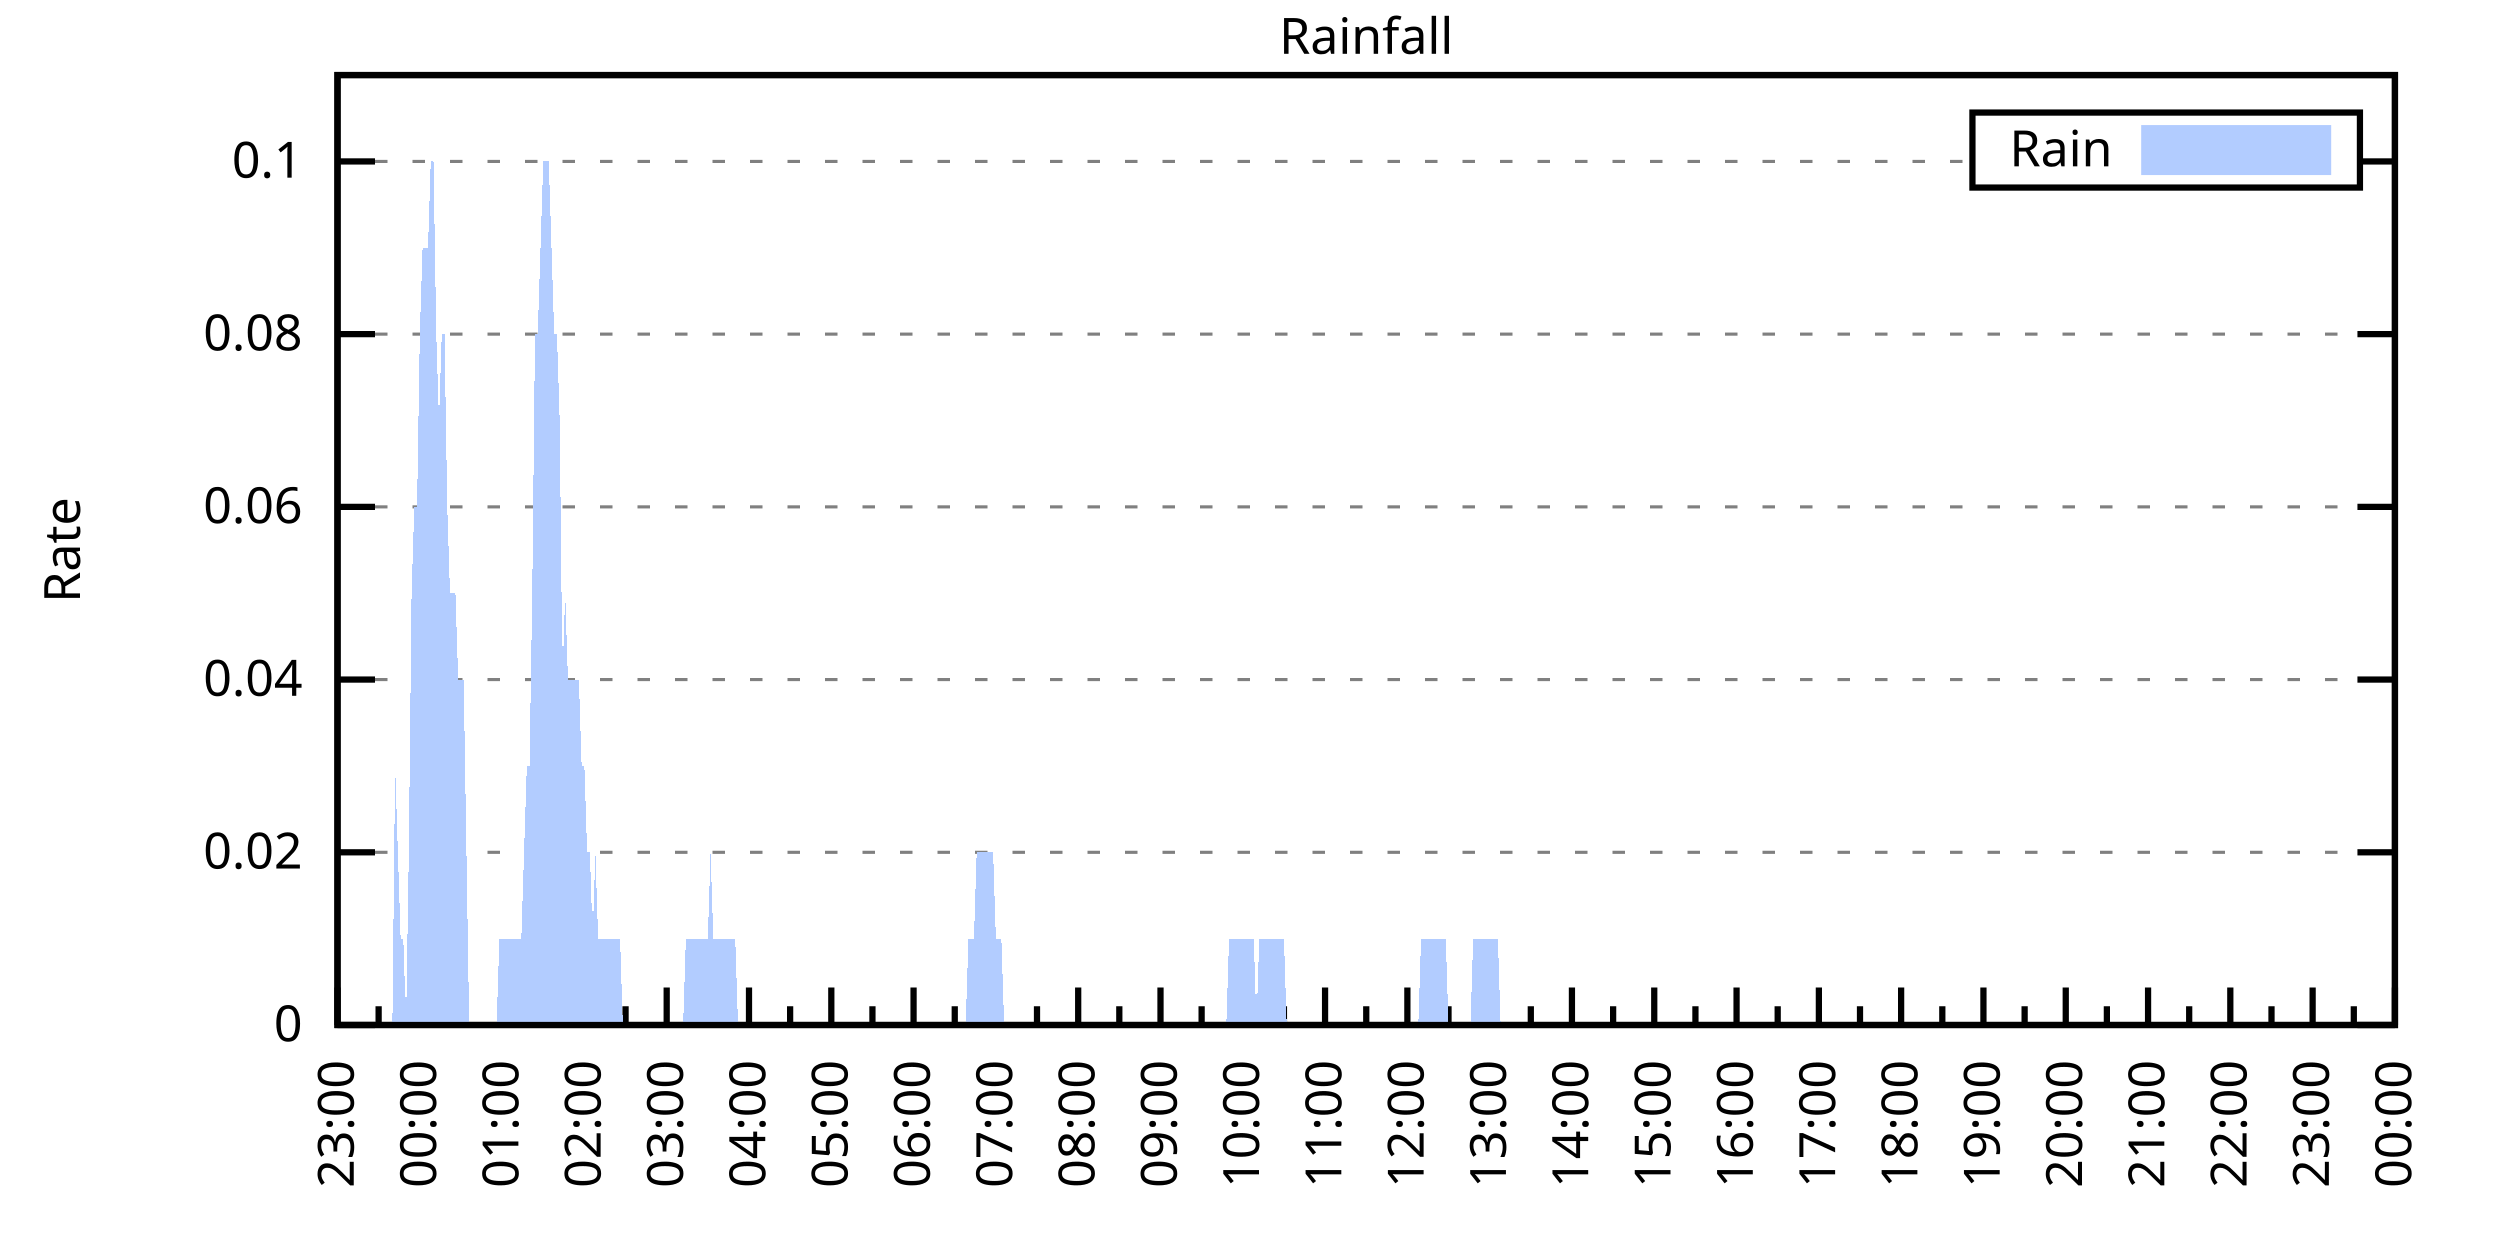
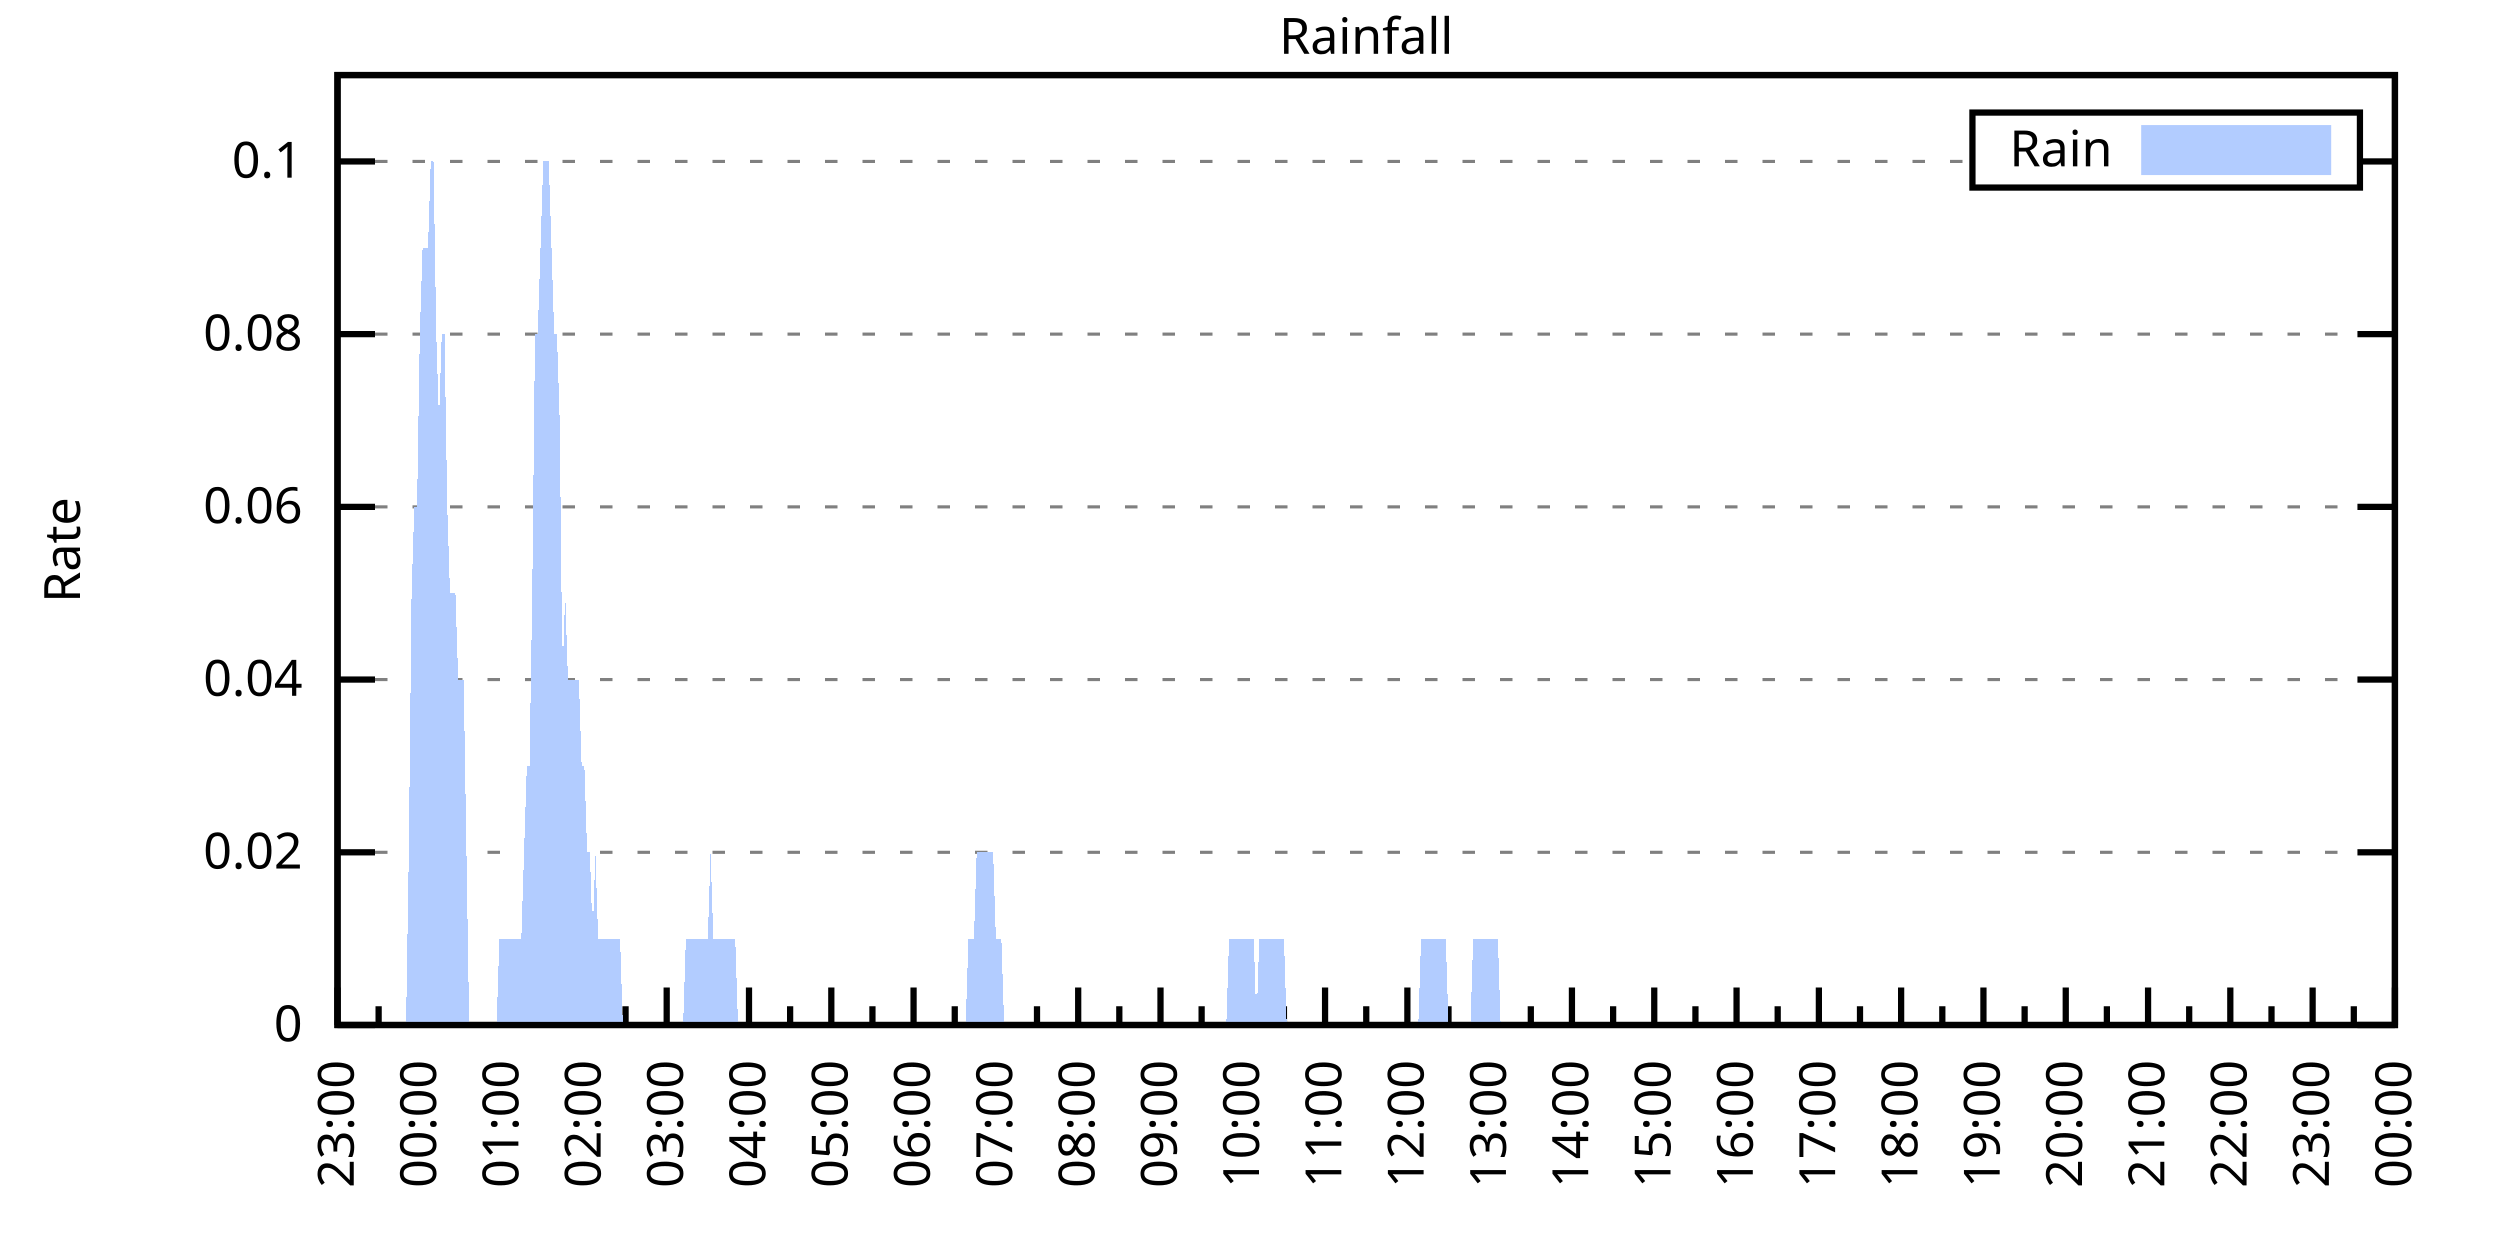
<svg xmlns="http://www.w3.org/2000/svg" xmlns:xlink="http://www.w3.org/1999/xlink" width="400" height="200" viewBox="0 0 400 200">
  <g id="gnuplot_canvas">
    <rect x="0" y="0" width="400" height="200" fill="none" />
    <defs>
      <circle id="gpDot" r="0.5" stroke-width="0.5" stroke="currentColor" />
      <path id="gpPt0" stroke-width="0.333" stroke="currentColor" d="M-1,0 h2 M0,-1 v2" />
      <path id="gpPt1" stroke-width="0.333" stroke="currentColor" d="M-1,-1 L1,1 M1,-1 L-1,1" />
      <path id="gpPt2" stroke-width="0.333" stroke="currentColor" d="M-1,0 L1,0 M0,-1 L0,1 M-1,-1 L1,1 M-1,1 L1,-1" />
      <rect id="gpPt3" stroke-width="0.333" stroke="currentColor" x="-1" y="-1" width="2" height="2" />
      <rect id="gpPt4" stroke-width="0.333" stroke="currentColor" fill="currentColor" x="-1" y="-1" width="2" height="2" />
      <circle id="gpPt5" stroke-width="0.333" stroke="currentColor" cx="0" cy="0" r="1" />
      <use xlink:href="#gpPt5" id="gpPt6" fill="currentColor" stroke="none" />
      <path id="gpPt7" stroke-width="0.333" stroke="currentColor" d="M0,-1.33 L-1.33,0.67 L1.33,0.67 z" />
      <use xlink:href="#gpPt7" id="gpPt8" fill="currentColor" stroke="none" />
      <use xlink:href="#gpPt7" id="gpPt9" stroke="currentColor" transform="rotate(180)" />
      <use xlink:href="#gpPt9" id="gpPt10" fill="currentColor" stroke="none" />
      <use xlink:href="#gpPt3" id="gpPt11" stroke="currentColor" transform="rotate(45)" />
      <use xlink:href="#gpPt11" id="gpPt12" fill="currentColor" stroke="none" />
      <path id="gpPt13" stroke-width="0.333" stroke="currentColor" d="M0,1.330 L1.265,0.411 L0.782,-1.067 L-0.782,-1.076 L-1.265,0.411 z" />
      <use xlink:href="#gpPt13" id="gpPt14" fill="currentColor" stroke="none" />
      <filter id="textbox" filterUnits="objectBoundingBox" x="0" y="0" height="1" width="1">
        <feFlood flood-color="white" flood-opacity="1" result="bgnd" />
        <feComposite in="SourceGraphic" in2="bgnd" operator="atop" />
      </filter>
      <filter id="greybox" filterUnits="objectBoundingBox" x="0" y="0" height="1" width="1">
        <feFlood flood-color="lightgrey" flood-opacity="1" result="grey" />
        <feComposite in="SourceGraphic" in2="grey" operator="atop" />
      </filter>
    </defs>
    <g fill="none" color="white" stroke="currentColor" stroke-width="1.00" stroke-linecap="butt" stroke-linejoin="miter">
</g>
    <g fill="none" color="black" stroke="currentColor" stroke-width="1.00" stroke-linecap="butt" stroke-linejoin="miter">
      <g stroke="none" shape-rendering="crispEdges">
        <polygon fill="rgb(255, 255, 255)" points="54.00,164.00 383.18,164.00 383.18,12.02 54.00,12.02 " />
      </g>
    </g>
    <g fill="none" color="black" stroke="currentColor" stroke-width="1.00" stroke-linecap="butt" stroke-linejoin="miter">
</g>
    <g fill="none" color="black" stroke="black" stroke-width="0.50" stroke-linecap="butt" stroke-linejoin="miter">
</g>
    <g fill="none" color="gray" stroke="currentColor" stroke-width="0.50" stroke-linecap="butt" stroke-linejoin="miter">
      <path stroke="gray" stroke-dasharray="2,4" class="gridline" d="M54.00,164.00 L383.19,164.00  " />
    </g>
    <g fill="none" color="gray" stroke="gray" stroke-width="1.00" stroke-linecap="butt" stroke-linejoin="miter">
</g>
    <g fill="none" color="black" stroke="currentColor" stroke-width="1.00" stroke-linecap="butt" stroke-linejoin="miter">
      <path stroke="black" d="M54.00,164.00 L60.00,164.00 M383.19,164.00 L377.19,164.00  " />
      <g transform="translate(48.40,166.60)" stroke="none" fill="black" font-family="Sans" font-size="8.00" text-anchor="end">
        <text>
          <tspan font-family="Sans"> 0</tspan>
        </text>
      </g>
    </g>
    <g fill="none" color="black" stroke="currentColor" stroke-width="1.00" stroke-linecap="butt" stroke-linejoin="miter">
</g>
    <g fill="none" color="black" stroke="black" stroke-width="0.50" stroke-linecap="butt" stroke-linejoin="miter">
</g>
    <g fill="none" color="gray" stroke="currentColor" stroke-width="0.50" stroke-linecap="butt" stroke-linejoin="miter">
      <path stroke="gray" stroke-dasharray="2,4" class="gridline" d="M54.00,136.37 L383.19,136.37  " />
    </g>
    <g fill="none" color="gray" stroke="gray" stroke-width="1.00" stroke-linecap="butt" stroke-linejoin="miter">
</g>
    <g fill="none" color="black" stroke="currentColor" stroke-width="1.00" stroke-linecap="butt" stroke-linejoin="miter">
      <path stroke="black" d="M54.00,136.37 L60.00,136.37 M383.19,136.37 L377.19,136.37  " />
      <g transform="translate(48.40,138.97)" stroke="none" fill="black" font-family="Sans" font-size="8.00" text-anchor="end">
        <text>
          <tspan font-family="Sans"> 0.02</tspan>
        </text>
      </g>
    </g>
    <g fill="none" color="black" stroke="currentColor" stroke-width="1.00" stroke-linecap="butt" stroke-linejoin="miter">
</g>
    <g fill="none" color="black" stroke="black" stroke-width="0.50" stroke-linecap="butt" stroke-linejoin="miter">
</g>
    <g fill="none" color="gray" stroke="currentColor" stroke-width="0.50" stroke-linecap="butt" stroke-linejoin="miter">
      <path stroke="gray" stroke-dasharray="2,4" class="gridline" d="M54.00,108.73 L383.19,108.73  " />
    </g>
    <g fill="none" color="gray" stroke="gray" stroke-width="1.00" stroke-linecap="butt" stroke-linejoin="miter">
</g>
    <g fill="none" color="black" stroke="currentColor" stroke-width="1.00" stroke-linecap="butt" stroke-linejoin="miter">
      <path stroke="black" d="M54.00,108.73 L60.00,108.73 M383.19,108.73 L377.19,108.73  " />
      <g transform="translate(48.40,111.33)" stroke="none" fill="black" font-family="Sans" font-size="8.00" text-anchor="end">
        <text>
          <tspan font-family="Sans"> 0.04</tspan>
        </text>
      </g>
    </g>
    <g fill="none" color="black" stroke="currentColor" stroke-width="1.00" stroke-linecap="butt" stroke-linejoin="miter">
</g>
    <g fill="none" color="black" stroke="black" stroke-width="0.50" stroke-linecap="butt" stroke-linejoin="miter">
</g>
    <g fill="none" color="gray" stroke="currentColor" stroke-width="0.50" stroke-linecap="butt" stroke-linejoin="miter">
      <path stroke="gray" stroke-dasharray="2,4" class="gridline" d="M54.00,81.10 L383.19,81.10  " />
    </g>
    <g fill="none" color="gray" stroke="gray" stroke-width="1.00" stroke-linecap="butt" stroke-linejoin="miter">
</g>
    <g fill="none" color="black" stroke="currentColor" stroke-width="1.00" stroke-linecap="butt" stroke-linejoin="miter">
      <path stroke="black" d="M54.00,81.10 L60.00,81.10 M383.19,81.10 L377.19,81.10  " />
      <g transform="translate(48.40,83.70)" stroke="none" fill="black" font-family="Sans" font-size="8.00" text-anchor="end">
        <text>
          <tspan font-family="Sans"> 0.06</tspan>
        </text>
      </g>
    </g>
    <g fill="none" color="black" stroke="currentColor" stroke-width="1.00" stroke-linecap="butt" stroke-linejoin="miter">
</g>
    <g fill="none" color="black" stroke="black" stroke-width="0.50" stroke-linecap="butt" stroke-linejoin="miter">
</g>
    <g fill="none" color="gray" stroke="currentColor" stroke-width="0.50" stroke-linecap="butt" stroke-linejoin="miter">
      <path stroke="gray" stroke-dasharray="2,4" class="gridline" d="M54.00,53.46 L383.19,53.46  " />
    </g>
    <g fill="none" color="gray" stroke="gray" stroke-width="1.00" stroke-linecap="butt" stroke-linejoin="miter">
</g>
    <g fill="none" color="black" stroke="currentColor" stroke-width="1.00" stroke-linecap="butt" stroke-linejoin="miter">
      <path stroke="black" d="M54.00,53.46 L60.00,53.46 M383.19,53.46 L377.19,53.46  " />
      <g transform="translate(48.40,56.06)" stroke="none" fill="black" font-family="Sans" font-size="8.00" text-anchor="end">
        <text>
          <tspan font-family="Sans"> 0.08</tspan>
        </text>
      </g>
    </g>
    <g fill="none" color="black" stroke="currentColor" stroke-width="1.00" stroke-linecap="butt" stroke-linejoin="miter">
</g>
    <g fill="none" color="black" stroke="black" stroke-width="0.50" stroke-linecap="butt" stroke-linejoin="miter">
</g>
    <g fill="none" color="gray" stroke="currentColor" stroke-width="0.50" stroke-linecap="butt" stroke-linejoin="miter">
      <path stroke="gray" stroke-dasharray="2,4" class="gridline" d="M54.00,25.83 L315.59,25.83 M377.59,25.83 L383.19,25.83  " />
    </g>
    <g fill="none" color="gray" stroke="gray" stroke-width="1.00" stroke-linecap="butt" stroke-linejoin="miter">
</g>
    <g fill="none" color="black" stroke="currentColor" stroke-width="1.00" stroke-linecap="butt" stroke-linejoin="miter">
      <path stroke="black" d="M54.00,25.83 L60.00,25.83 M383.19,25.83 L377.19,25.83  " />
      <g transform="translate(48.40,28.43)" stroke="none" fill="black" font-family="Sans" font-size="8.00" text-anchor="end">
        <text>
          <tspan font-family="Sans"> 0.1</tspan>
        </text>
      </g>
    </g>
    <g fill="none" color="black" stroke="currentColor" stroke-width="1.00" stroke-linecap="butt" stroke-linejoin="miter">
      <path stroke="black" d="M54.00,164.00 L54.00,158.00  " />
      <g transform="translate(56.60,169.60) rotate(270)" stroke="none" fill="black" font-family="Sans" font-size="8.00" text-anchor="end">
        <text>
          <tspan font-family="Sans">23:00</tspan>
        </text>
      </g>
    </g>
    <g fill="none" color="black" stroke="currentColor" stroke-width="1.00" stroke-linecap="butt" stroke-linejoin="miter">
      <path stroke="black" d="M60.58,164.00 L60.58,161.00 M67.17,164.00 L67.17,158.00  " />
      <g transform="translate(69.77,169.60) rotate(270)" stroke="none" fill="black" font-family="Sans" font-size="8.00" text-anchor="end">
        <text>
          <tspan font-family="Sans">00:00</tspan>
        </text>
      </g>
    </g>
    <g fill="none" color="black" stroke="currentColor" stroke-width="1.00" stroke-linecap="butt" stroke-linejoin="miter">
      <path stroke="black" d="M73.75,164.00 L73.75,161.00 M80.34,164.00 L80.34,158.00  " />
      <g transform="translate(82.94,169.60) rotate(270)" stroke="none" fill="black" font-family="Sans" font-size="8.00" text-anchor="end">
        <text>
          <tspan font-family="Sans">01:00</tspan>
        </text>
      </g>
    </g>
    <g fill="none" color="black" stroke="currentColor" stroke-width="1.00" stroke-linecap="butt" stroke-linejoin="miter">
      <path stroke="black" d="M86.92,164.00 L86.92,161.00 M93.50,164.00 L93.50,158.00  " />
      <g transform="translate(96.10,169.60) rotate(270)" stroke="none" fill="black" font-family="Sans" font-size="8.00" text-anchor="end">
        <text>
          <tspan font-family="Sans">02:00</tspan>
        </text>
      </g>
    </g>
    <g fill="none" color="black" stroke="currentColor" stroke-width="1.00" stroke-linecap="butt" stroke-linejoin="miter">
      <path stroke="black" d="M100.09,164.00 L100.09,161.00 M106.67,164.00 L106.67,158.00  " />
      <g transform="translate(109.27,169.60) rotate(270)" stroke="none" fill="black" font-family="Sans" font-size="8.00" text-anchor="end">
        <text>
          <tspan font-family="Sans">03:00</tspan>
        </text>
      </g>
    </g>
    <g fill="none" color="black" stroke="currentColor" stroke-width="1.00" stroke-linecap="butt" stroke-linejoin="miter">
      <path stroke="black" d="M113.25,164.00 L113.25,161.00 M119.84,164.00 L119.84,158.00  " />
      <g transform="translate(122.44,169.60) rotate(270)" stroke="none" fill="black" font-family="Sans" font-size="8.00" text-anchor="end">
        <text>
          <tspan font-family="Sans">04:00</tspan>
        </text>
      </g>
    </g>
    <g fill="none" color="black" stroke="currentColor" stroke-width="1.00" stroke-linecap="butt" stroke-linejoin="miter">
      <path stroke="black" d="M126.42,164.00 L126.42,161.00 M133.01,164.00 L133.01,158.00  " />
      <g transform="translate(135.61,169.60) rotate(270)" stroke="none" fill="black" font-family="Sans" font-size="8.00" text-anchor="end">
        <text>
          <tspan font-family="Sans">05:00</tspan>
        </text>
      </g>
    </g>
    <g fill="none" color="black" stroke="currentColor" stroke-width="1.00" stroke-linecap="butt" stroke-linejoin="miter">
      <path stroke="black" d="M139.59,164.00 L139.59,161.00 M146.17,164.00 L146.17,158.00  " />
      <g transform="translate(148.77,169.60) rotate(270)" stroke="none" fill="black" font-family="Sans" font-size="8.00" text-anchor="end">
        <text>
          <tspan font-family="Sans">06:00</tspan>
        </text>
      </g>
    </g>
    <g fill="none" color="black" stroke="currentColor" stroke-width="1.00" stroke-linecap="butt" stroke-linejoin="miter">
      <path stroke="black" d="M152.76,164.00 L152.76,161.00 M159.34,164.00 L159.34,158.00  " />
      <g transform="translate(161.94,169.60) rotate(270)" stroke="none" fill="black" font-family="Sans" font-size="8.00" text-anchor="end">
        <text>
          <tspan font-family="Sans">07:00</tspan>
        </text>
      </g>
    </g>
    <g fill="none" color="black" stroke="currentColor" stroke-width="1.00" stroke-linecap="butt" stroke-linejoin="miter">
      <path stroke="black" d="M165.92,164.00 L165.92,161.00 M172.51,164.00 L172.51,158.00  " />
      <g transform="translate(175.11,169.60) rotate(270)" stroke="none" fill="black" font-family="Sans" font-size="8.00" text-anchor="end">
        <text>
          <tspan font-family="Sans">08:00</tspan>
        </text>
      </g>
    </g>
    <g fill="none" color="black" stroke="currentColor" stroke-width="1.00" stroke-linecap="butt" stroke-linejoin="miter">
      <path stroke="black" d="M179.09,164.00 L179.09,161.00 M185.68,164.00 L185.68,158.00  " />
      <g transform="translate(188.28,169.60) rotate(270)" stroke="none" fill="black" font-family="Sans" font-size="8.00" text-anchor="end">
        <text>
          <tspan font-family="Sans">09:00</tspan>
        </text>
      </g>
    </g>
    <g fill="none" color="black" stroke="currentColor" stroke-width="1.00" stroke-linecap="butt" stroke-linejoin="miter">
      <path stroke="black" d="M192.26,164.00 L192.26,161.00 M198.84,164.00 L198.84,158.00  " />
      <g transform="translate(201.44,169.60) rotate(270)" stroke="none" fill="black" font-family="Sans" font-size="8.00" text-anchor="end">
        <text>
          <tspan font-family="Sans">10:00</tspan>
        </text>
      </g>
    </g>
    <g fill="none" color="black" stroke="currentColor" stroke-width="1.00" stroke-linecap="butt" stroke-linejoin="miter">
      <path stroke="black" d="M205.43,164.00 L205.43,161.00 M212.01,164.00 L212.01,158.00  " />
      <g transform="translate(214.61,169.60) rotate(270)" stroke="none" fill="black" font-family="Sans" font-size="8.00" text-anchor="end">
        <text>
          <tspan font-family="Sans">11:00</tspan>
        </text>
      </g>
    </g>
    <g fill="none" color="black" stroke="currentColor" stroke-width="1.00" stroke-linecap="butt" stroke-linejoin="miter">
      <path stroke="black" d="M218.60,164.00 L218.60,161.00 M225.18,164.00 L225.18,158.00  " />
      <g transform="translate(227.78,169.60) rotate(270)" stroke="none" fill="black" font-family="Sans" font-size="8.00" text-anchor="end">
        <text>
          <tspan font-family="Sans">12:00</tspan>
        </text>
      </g>
    </g>
    <g fill="none" color="black" stroke="currentColor" stroke-width="1.00" stroke-linecap="butt" stroke-linejoin="miter">
      <path stroke="black" d="M231.76,164.00 L231.76,161.00 M238.35,164.00 L238.35,158.00  " />
      <g transform="translate(240.95,169.60) rotate(270)" stroke="none" fill="black" font-family="Sans" font-size="8.00" text-anchor="end">
        <text>
          <tspan font-family="Sans">13:00</tspan>
        </text>
      </g>
    </g>
    <g fill="none" color="black" stroke="currentColor" stroke-width="1.00" stroke-linecap="butt" stroke-linejoin="miter">
      <path stroke="black" d="M244.93,164.00 L244.93,161.00 M251.51,164.00 L251.51,158.00  " />
      <g transform="translate(254.11,169.60) rotate(270)" stroke="none" fill="black" font-family="Sans" font-size="8.00" text-anchor="end">
        <text>
          <tspan font-family="Sans">14:00</tspan>
        </text>
      </g>
    </g>
    <g fill="none" color="black" stroke="currentColor" stroke-width="1.00" stroke-linecap="butt" stroke-linejoin="miter">
      <path stroke="black" d="M258.10,164.00 L258.10,161.00 M264.68,164.00 L264.68,158.00  " />
      <g transform="translate(267.28,169.60) rotate(270)" stroke="none" fill="black" font-family="Sans" font-size="8.00" text-anchor="end">
        <text>
          <tspan font-family="Sans">15:00</tspan>
        </text>
      </g>
    </g>
    <g fill="none" color="black" stroke="currentColor" stroke-width="1.00" stroke-linecap="butt" stroke-linejoin="miter">
      <path stroke="black" d="M271.27,164.00 L271.27,161.00 M277.85,164.00 L277.85,158.00  " />
      <g transform="translate(280.45,169.60) rotate(270)" stroke="none" fill="black" font-family="Sans" font-size="8.00" text-anchor="end">
        <text>
          <tspan font-family="Sans">16:00</tspan>
        </text>
      </g>
    </g>
    <g fill="none" color="black" stroke="currentColor" stroke-width="1.00" stroke-linecap="butt" stroke-linejoin="miter">
      <path stroke="black" d="M284.43,164.00 L284.43,161.00 M291.02,164.00 L291.02,158.00  " />
      <g transform="translate(293.62,169.60) rotate(270)" stroke="none" fill="black" font-family="Sans" font-size="8.00" text-anchor="end">
        <text>
          <tspan font-family="Sans">17:00</tspan>
        </text>
      </g>
    </g>
    <g fill="none" color="black" stroke="currentColor" stroke-width="1.00" stroke-linecap="butt" stroke-linejoin="miter">
      <path stroke="black" d="M297.60,164.00 L297.60,161.00 M304.18,164.00 L304.18,158.00  " />
      <g transform="translate(306.78,169.60) rotate(270)" stroke="none" fill="black" font-family="Sans" font-size="8.00" text-anchor="end">
        <text>
          <tspan font-family="Sans">18:00</tspan>
        </text>
      </g>
    </g>
    <g fill="none" color="black" stroke="currentColor" stroke-width="1.00" stroke-linecap="butt" stroke-linejoin="miter">
      <path stroke="black" d="M310.77,164.00 L310.77,161.00 M317.35,164.00 L317.35,158.00  " />
      <g transform="translate(319.95,169.60) rotate(270)" stroke="none" fill="black" font-family="Sans" font-size="8.00" text-anchor="end">
        <text>
          <tspan font-family="Sans">19:00</tspan>
        </text>
      </g>
    </g>
    <g fill="none" color="black" stroke="currentColor" stroke-width="1.00" stroke-linecap="butt" stroke-linejoin="miter">
      <path stroke="black" d="M323.94,164.00 L323.94,161.00 M330.52,164.00 L330.52,158.00  " />
      <g transform="translate(333.12,169.60) rotate(270)" stroke="none" fill="black" font-family="Sans" font-size="8.00" text-anchor="end">
        <text>
          <tspan font-family="Sans">20:00</tspan>
        </text>
      </g>
    </g>
    <g fill="none" color="black" stroke="currentColor" stroke-width="1.00" stroke-linecap="butt" stroke-linejoin="miter">
      <path stroke="black" d="M337.10,164.00 L337.10,161.00 M343.69,164.00 L343.69,158.00  " />
      <g transform="translate(346.29,169.60) rotate(270)" stroke="none" fill="black" font-family="Sans" font-size="8.00" text-anchor="end">
        <text>
          <tspan font-family="Sans">21:00</tspan>
        </text>
      </g>
    </g>
    <g fill="none" color="black" stroke="currentColor" stroke-width="1.00" stroke-linecap="butt" stroke-linejoin="miter">
      <path stroke="black" d="M350.27,164.00 L350.27,161.00 M356.85,164.00 L356.85,158.00  " />
      <g transform="translate(359.45,169.60) rotate(270)" stroke="none" fill="black" font-family="Sans" font-size="8.00" text-anchor="end">
        <text>
          <tspan font-family="Sans">22:00</tspan>
        </text>
      </g>
    </g>
    <g fill="none" color="black" stroke="currentColor" stroke-width="1.00" stroke-linecap="butt" stroke-linejoin="miter">
      <path stroke="black" d="M363.44,164.00 L363.44,161.00 M370.02,164.00 L370.02,158.00  " />
      <g transform="translate(372.62,169.60) rotate(270)" stroke="none" fill="black" font-family="Sans" font-size="8.00" text-anchor="end">
        <text>
          <tspan font-family="Sans">23:00</tspan>
        </text>
      </g>
    </g>
    <g fill="none" color="black" stroke="currentColor" stroke-width="1.00" stroke-linecap="butt" stroke-linejoin="miter">
      <path stroke="black" d="M376.61,164.00 L376.61,161.00 M383.19,164.00 L383.19,158.00  " />
      <g transform="translate(385.79,169.60) rotate(270)" stroke="none" fill="black" font-family="Sans" font-size="8.00" text-anchor="end">
        <text>
          <tspan font-family="Sans">00:00</tspan>
        </text>
      </g>
    </g>
    <g fill="none" color="black" stroke="currentColor" stroke-width="1.00" stroke-linecap="butt" stroke-linejoin="miter">
</g>
    <g fill="none" color="black" stroke="currentColor" stroke-width="1.00" stroke-linecap="butt" stroke-linejoin="miter">
      <path stroke="black" d="M54.00,12.01 L54.00,164.00 L383.19,164.00 L383.19,12.01 L54.00,12.01 Z  " />
    </g>
    <g fill="none" color="black" stroke="currentColor" stroke-width="1.00" stroke-linecap="butt" stroke-linejoin="miter">
      <g transform="translate(12.80,88.01) rotate(270)" stroke="none" fill="black" font-family="Sans" font-size="8.00" text-anchor="middle">
        <text>
          <tspan font-family="Sans">Rate</tspan>
        </text>
      </g>
    </g>
    <g fill="none" color="black" stroke="currentColor" stroke-width="1.00" stroke-linecap="butt" stroke-linejoin="miter">
</g>
    <g fill="none" color="black" stroke="currentColor" stroke-width="1.00" stroke-linecap="butt" stroke-linejoin="miter">
      <path stroke="black" d="M315.59,30.01 L315.59,18.01 L377.59,18.01 L377.59,30.01 L315.59,30.01 Z  " />
    </g>
    <g id="Rainfall_plot_1">
      <g fill="none" color="white" stroke="black" stroke-width="2.00" stroke-linecap="butt" stroke-linejoin="miter">
</g>
      <g fill="none" color="black" stroke="currentColor" stroke-width="2.00" stroke-linecap="butt" stroke-linejoin="miter">
        <g transform="translate(337.99,26.61)" stroke="none" fill="black" font-family="Sans" font-size="8.00" text-anchor="end">
          <text>
            <tspan font-family="Sans">Rain</tspan>
          </text>
        </g>
      </g>
      <g fill="none" color="black" stroke="currentColor" stroke-width="2.00" stroke-linecap="butt" stroke-linejoin="miter">
        <g stroke="none" shape-rendering="crispEdges">
          <polygon fill="rgb(178, 204, 255)" points="343.59,27.01 371.99,27.01 371.99,21.01 343.59,21.01 " />
        </g>
        <path stroke="rgb(178, 204, 255)" d="M343.59,27.01 L371.99,27.01 L371.99,21.01 L343.59,21.01 L343.59,27.01 Z  " />
      </g>
      <g fill="none" color="black" stroke="currentColor" stroke-width="2.00" stroke-linecap="butt" stroke-linejoin="miter">
        <g stroke="none" shape-rendering="crispEdges">
-           <polygon fill="rgb(178, 204, 255)" points="58.83,164.00 59.27,164.00 59.71,164.00 60.14,164.00 60.58,164.00 61.02,164.00 61.46,164.00 61.90,164.00 62.34,164.00 62.78,164.00 63.22,122.55 63.66,136.37 64.10,150.18 64.53,150.18 64.97,164.00 65.41,136.37 65.85,94.91 66.29,81.10 66.73,81.10 67.17,53.46 67.61,39.64 68.05,39.64 68.48,39.64 68.92,25.83 69.36,25.83 69.80,53.46 70.24,67.28 70.68,53.46 71.12,53.46 71.56,81.10 72.00,94.91 72.43,94.91 72.87,94.91 73.31,108.73 73.75,108.73 74.19,108.73 74.63,136.37 75.07,164.00 75.51,164.00 75.95,164.00 76.38,164.00 76.82,164.00 77.26,164.00 77.70,164.00 78.14,164.00 78.58,164.00 79.02,164.00 79.46,164.00 79.90,150.18 80.34,150.18 80.77,150.18 81.21,150.18 81.65,150.18 82.09,150.18 82.53,150.18 82.97,150.18 83.41,150.18 83.85,136.37 84.29,122.55 84.72,122.55 85.16,94.91 85.60,53.46 86.04,53.46 86.48,39.64 86.92,25.83 87.36,25.83 87.80,25.83 88.24,39.64 88.67,53.46 89.11,53.46 89.55,67.28 89.99,108.73 90.43,94.91 90.87,108.73 91.31,108.73 91.75,108.73 92.19,108.73 92.62,108.73 93.06,122.55 93.50,122.55 93.94,136.37 94.38,136.37 94.82,150.18 95.26,136.37 95.70,150.18 96.14,150.18 96.58,150.18 97.01,150.18 97.45,150.18 97.89,150.18 98.33,150.18 98.77,150.18 99.21,150.18 99.65,164.00 100.09,164.00 100.53,164.00 100.96,164.00 101.40,164.00 101.84,164.00 102.28,164.00 102.72,164.00 103.16,164.00 103.60,164.00 104.04,164.00 104.48,164.00 104.91,164.00 105.35,164.00 105.79,164.00 106.23,164.00 106.67,164.00 107.11,164.00 107.55,164.00 107.99,164.00 108.43,164.00 108.87,164.00 109.30,164.00 109.74,150.18 110.18,150.18 110.62,150.18 111.06,150.18 111.50,150.18 111.94,150.18 112.38,150.18 112.82,150.18 113.25,150.18 113.69,136.37 114.13,150.18 114.57,150.18 115.01,150.18 115.45,150.18 115.89,150.18 116.33,150.18 116.77,150.18 117.20,150.18 117.64,150.18 118.08,164.00 118.52,164.00 118.96,164.00 119.40,164.00 119.84,164.00 120.28,164.00 120.72,164.00 121.15,164.00 121.59,164.00 122.03,164.00 122.47,164.00 122.91,164.00 123.35,164.00 123.79,164.00 124.23,164.00 124.67,164.00 125.11,164.00 125.54,164.00 125.98,164.00 126.42,164.00 126.86,164.00 127.30,164.00 127.74,164.00 128.18,164.00 128.62,164.00 129.06,164.00 129.49,164.00 129.93,164.00 130.37,164.00 130.81,164.00 131.25,164.00 131.69,164.00 132.13,164.00 132.57,164.00 133.01,164.00 133.44,164.00 133.88,164.00 134.32,164.00 134.76,164.00 135.20,164.00 135.64,164.00 136.08,164.00 136.52,164.00 136.96,164.00 137.39,164.00 137.83,164.00 138.27,164.00 138.71,164.00 139.15,164.00 139.59,164.00 140.03,164.00 140.47,164.00 140.91,164.00 141.35,164.00 141.78,164.00 142.22,164.00 142.66,164.00 143.10,164.00 143.54,164.00 143.98,164.00 144.42,164.00 144.86,164.00 145.30,164.00 145.73,164.00 146.17,164.00 146.61,164.00 147.05,164.00 147.49,164.00 147.93,164.00 148.37,164.00 148.81,164.00 149.25,164.00 149.68,164.00 150.12,164.00 150.56,164.00 151.00,164.00 151.44,164.00 151.88,164.00 152.32,164.00 152.76,164.00 153.20,164.00 153.63,164.00 154.07,164.00 154.51,164.00 154.95,150.18 155.39,150.18 155.83,150.18 156.27,136.37 156.71,136.37 157.15,136.37 157.59,136.37 158.02,136.37 158.46,136.37 158.90,136.37 159.34,150.18 159.78,150.18 160.22,150.18 160.66,164.00 161.10,164.00 161.54,164.00 161.97,164.00 162.41,164.00 162.85,164.00 163.29,164.00 163.73,164.00 164.17,164.00 164.61,164.00 165.05,164.00 165.49,164.00 165.92,164.00 166.36,164.00 166.80,164.00 167.24,164.00 167.68,164.00 168.12,164.00 168.56,164.00 169.00,164.00 169.44,164.00 169.87,164.00 170.31,164.00 170.75,164.00 171.19,164.00 171.63,164.00 172.07,164.00 172.51,164.00 172.95,164.00 173.39,164.00 173.83,164.00 174.26,164.00 174.70,164.00 175.14,164.00 175.58,164.00 176.02,164.00 176.46,164.00 176.90,164.00 177.34,164.00 177.78,164.00 178.21,164.00 178.65,164.00 179.09,164.00 179.53,164.00 179.97,164.00 180.41,164.00 180.85,164.00 181.29,164.00 181.73,164.00 182.16,164.00 182.60,164.00 183.04,164.00 183.48,164.00 183.92,164.00 184.36,164.00 184.80,164.00 185.24,164.00 185.68,164.00 186.11,164.00 186.55,164.00 186.99,164.00 187.43,164.00 187.87,164.00 188.31,164.00 188.75,164.00 189.19,164.00 189.63,164.00 190.07,164.00 190.50,164.00 190.94,164.00 191.38,164.00 191.82,164.00 192.26,164.00 192.70,164.00 193.14,164.00 193.58,164.00 194.02,164.00 194.45,164.00 194.89,164.00 195.33,164.00 195.77,164.00 196.21,164.00 196.65,150.18 197.09,150.18 197.53,150.18 197.97,150.18 198.40,150.18 198.84,150.18 199.28,150.18 199.72,150.18 200.16,150.18 200.60,150.18 201.04,164.00 201.48,150.18 201.92,150.18 202.35,150.18 202.79,150.18 203.23,150.18 203.67,150.18 204.11,150.18 204.55,150.18 204.99,150.18 205.43,150.18 205.87,164.00 206.31,164.00 206.74,164.00 207.18,164.00 207.62,164.00 208.06,164.00 208.50,164.00 208.94,164.00 209.38,164.00 209.82,164.00 210.26,164.00 210.69,164.00 211.13,164.00 211.57,164.00 212.01,164.00 212.45,164.00 212.89,164.00 213.33,164.00 213.77,164.00 214.21,164.00 214.64,164.00 215.08,164.00 215.52,164.00 215.96,164.00 216.40,164.00 216.84,164.00 217.28,164.00 217.72,164.00 218.16,164.00 218.60,164.00 219.03,164.00 219.47,164.00 219.91,164.00 220.35,164.00 220.79,164.00 221.23,164.00 221.67,164.00 222.11,164.00 222.55,164.00 222.98,164.00 223.42,164.00 223.86,164.00 224.30,164.00 224.74,164.00 225.18,164.00 225.62,164.00 226.06,164.00 226.50,164.00 226.93,164.00 227.37,150.18 227.81,150.18 228.25,150.18 228.69,150.18 229.13,150.18 229.57,150.18 230.01,150.18 230.45,150.18 230.88,150.18 231.32,150.18 231.76,164.00 232.20,164.00 232.64,164.00 233.08,164.00 233.52,164.00 233.96,164.00 234.40,164.00 234.84,164.00 235.27,164.00 235.71,150.18 236.15,150.18 236.59,150.18 237.03,150.18 237.47,150.18 237.91,150.18 238.35,150.18 238.79,150.18 239.22,150.18 239.66,150.18 240.10,164.00 240.54,164.00 240.98,164.00 241.42,164.00 241.86,164.00 242.30,164.00 242.74,164.00 243.17,164.00 243.61,164.00 244.05,164.00 244.49,164.00 244.93,164.00 245.37,164.00 245.81,164.00 246.25,164.00 246.69,164.00 247.12,164.00 247.56,164.00 248.00,164.00 248.44,164.00 248.88,164.00 249.32,164.00 249.76,164.00 250.20,164.00 250.64,164.00 251.08,164.00 251.51,164.00 251.95,164.00 252.39,164.00 252.83,164.00 253.27,164.00 253.71,164.00 254.15,164.00 254.59,164.00 255.03,164.00 255.46,164.00 255.90,164.00 256.34,164.00 256.78,164.00 257.22,164.00 257.66,164.00 258.10,164.00 258.54,164.00 258.98,164.00 259.41,164.00 259.85,164.00 260.29,164.00 260.73,164.00 261.17,164.00 261.61,164.00 262.05,164.00 262.49,164.00 262.93,164.00 263.36,164.00 263.80,164.00 264.24,164.00 264.68,164.00 265.12,164.00 265.56,164.00 266.00,164.00 266.44,164.00 266.88,164.00 267.32,164.00 267.75,164.00 268.19,164.00 268.63,164.00 269.07,164.00 269.51,164.00 269.95,164.00 270.39,164.00 270.83,164.00 271.27,164.00 271.70,164.00 272.14,164.00 272.58,164.00 273.02,164.00 273.46,164.00 273.90,164.00 274.34,164.00 274.78,164.00 275.22,164.00 275.65,164.00 276.09,164.00 276.53,164.00 276.97,164.00 277.41,164.00 277.85,164.00 278.29,164.00 278.73,164.00 279.17,164.00 279.60,164.00 280.04,164.00 280.48,164.00 280.92,164.00 281.36,164.00 281.80,164.00 282.24,164.00 282.68,164.00 283.12,164.00 283.56,164.00 283.99,164.00 284.43,164.00 284.87,164.00 285.31,164.00 285.75,164.00 286.19,164.00 286.63,164.00 287.07,164.00 287.51,164.00 287.94,164.00 288.38,164.00 288.82,164.00 289.26,164.00 289.70,164.00 290.14,164.00 290.58,164.00 291.02,164.00 291.46,164.00 291.89,164.00 292.33,164.00 292.77,164.00 293.21,164.00 293.65,164.00 294.09,164.00 294.53,164.00 294.97,164.00 295.41,164.00 295.84,164.00 296.28,164.00 296.72,164.00 297.16,164.00 297.60,164.00 298.04,164.00 298.48,164.00 298.92,164.00 299.36,164.00 299.80,164.00 300.23,164.00 300.67,164.00 301.11,164.00 301.55,164.00 301.99,164.00 302.43,164.00 302.87,164.00 303.31,164.00 303.75,164.00 304.18,164.00 304.62,164.00 305.06,164.00 305.50,164.00 305.94,164.00 306.38,164.00 306.82,164.00 307.26,164.00 307.70,164.00 308.13,164.00 308.57,164.00 309.01,164.00 309.45,164.00 309.89,164.00 310.33,164.00 310.77,164.00 311.21,164.00 311.65,164.00 312.08,164.00 312.52,164.00 312.96,164.00 313.40,164.00 313.84,164.00 314.28,164.00 314.72,164.00 315.16,164.00 315.60,164.00 316.04,164.00 316.47,164.00 316.91,164.00 317.35,164.00 317.79,164.00 318.23,164.00 318.67,164.00 319.11,164.00 319.55,164.00 319.99,164.00 320.42,164.00 320.86,164.00 321.30,164.00 321.74,164.00 322.18,164.00 322.62,164.00 323.06,164.00 323.50,164.00 323.94,164.00 324.37,164.00 324.81,164.00 325.25,164.00 325.69,164.00 326.13,164.00 326.57,164.00 327.01,164.00 327.45,164.00 327.89,164.00 328.33,164.00 328.76,164.00 329.20,164.00 329.64,164.00 330.08,164.00 330.52,164.00 330.96,164.00 331.40,164.00 331.84,164.00 332.28,164.00 332.71,164.00 333.15,164.00 333.59,164.00 334.03,164.00 334.47,164.00 334.91,164.00 335.35,164.00 335.79,164.00 336.23,164.00 336.66,164.00 337.10,164.00 337.54,164.00 337.98,164.00 338.42,164.00 338.86,164.00 339.30,164.00 339.74,164.00 340.18,164.00 340.61,164.00 341.05,164.00 341.49,164.00 341.93,164.00 342.37,164.00 342.81,164.00 343.25,164.00 343.69,164.00 344.13,164.00 344.57,164.00 345.00,164.00 345.44,164.00 345.88,164.00 346.32,164.00 346.76,164.00 347.20,164.00 347.64,164.00 348.08,164.00 348.52,164.00 348.95,164.00 349.39,164.00 349.83,164.00 350.27,164.00 350.71,164.00 351.15,164.00 351.59,164.00 352.03,164.00 352.47,164.00 352.90,164.00 353.34,164.00 353.78,164.00 354.22,164.00 354.66,164.00 355.10,164.00 355.54,164.00 355.98,164.00 356.42,164.00 356.85,164.00 357.29,164.00 357.73,164.00 358.17,164.00 358.61,164.00 359.05,164.00 359.49,164.00 359.93,164.00 360.37,164.00 360.81,164.00 361.24,164.00 361.68,164.00 362.12,164.00 362.56,164.00 363.00,164.00 363.44,164.00 363.88,164.00 364.32,164.00 364.76,164.00 365.19,164.00 365.63,164.00 366.07,164.00 366.51,164.00 366.95,164.00 367.39,164.00 367.83,164.00 368.27,164.00 368.71,164.00 369.14,164.00 369.58,164.00 370.02,164.00 370.46,164.00 370.90,164.00 371.34,164.00 371.78,164.00 372.22,164.00 372.66,164.00 373.09,164.00 373.53,164.00 373.97,164.00 374.41,164.00 374.41,164.00 58.83,164.00 " />
+           <polygon fill="rgb(178, 204, 255)" points="61.02,164.00 61.46,164.00 61.90,164.00 62.34,164.00 62.78,164.00 63.22,164.00 63.66,164.00 64.10,164.00 64.53,164.00 64.97,164.00 65.41,136.37 65.85,94.91 66.29,81.10 66.73,81.10 67.17,53.46 67.61,39.64 68.05,39.64 68.48,39.64 68.92,25.83 69.36,25.83 69.80,53.46 70.24,67.28 70.68,53.46 71.12,53.46 71.56,81.10 72.00,94.91 72.43,94.91 72.87,94.91 73.31,108.73 73.75,108.73 74.19,108.73 74.63,136.37 75.07,164.00 75.51,164.00 75.95,164.00 76.38,164.00 76.82,164.00 77.26,164.00 77.70,164.00 78.14,164.00 78.58,164.00 79.02,164.00 79.46,164.00 79.90,150.18 80.34,150.18 80.77,150.18 81.21,150.18 81.65,150.18 82.09,150.18 82.53,150.18 82.97,150.18 83.41,150.18 83.85,136.37 84.29,122.55 84.72,122.55 85.16,94.91 85.60,53.46 86.04,53.46 86.48,39.64 86.92,25.83 87.36,25.83 87.80,25.83 88.24,39.64 88.67,53.46 89.11,53.46 89.55,67.28 89.99,108.73 90.43,94.91 90.87,108.73 91.31,108.73 91.75,108.73 92.19,108.73 92.62,108.73 93.06,122.55 93.50,122.55 93.94,136.37 94.38,136.37 94.82,150.18 95.26,136.37 95.70,150.18 96.14,150.18 96.58,150.18 97.01,150.18 97.45,150.18 97.89,150.18 98.33,150.18 98.77,150.18 99.21,150.18 99.65,164.00 100.09,164.00 100.53,164.00 100.96,164.00 101.40,164.00 101.84,164.00 102.28,164.00 102.72,164.00 103.16,164.00 103.60,164.00 104.04,164.00 104.48,164.00 104.91,164.00 105.35,164.00 105.79,164.00 106.23,164.00 106.67,164.00 107.11,164.00 107.55,164.00 107.99,164.00 108.43,164.00 108.87,164.00 109.30,164.00 109.74,150.18 110.18,150.18 110.62,150.18 111.06,150.18 111.50,150.18 111.94,150.18 112.38,150.18 112.82,150.18 113.25,150.18 113.69,136.37 114.13,150.18 114.57,150.18 115.01,150.18 115.45,150.18 115.89,150.18 116.33,150.18 116.77,150.18 117.20,150.18 117.64,150.18 118.08,164.00 118.52,164.00 118.96,164.00 119.40,164.00 119.84,164.00 120.28,164.00 120.72,164.00 121.15,164.00 121.59,164.00 122.03,164.00 122.47,164.00 122.91,164.00 123.35,164.00 123.79,164.00 124.23,164.00 124.67,164.00 125.11,164.00 125.54,164.00 125.98,164.00 126.42,164.00 126.86,164.00 127.30,164.00 127.74,164.00 128.18,164.00 128.62,164.00 129.06,164.00 129.49,164.00 129.93,164.00 130.37,164.00 130.81,164.00 131.25,164.00 131.69,164.00 132.13,164.00 132.57,164.00 133.01,164.00 133.44,164.00 133.88,164.00 134.32,164.00 134.76,164.00 135.20,164.00 135.64,164.00 136.08,164.00 136.52,164.00 136.96,164.00 137.39,164.00 137.83,164.00 138.27,164.00 138.71,164.00 139.15,164.00 139.59,164.00 140.03,164.00 140.47,164.00 140.91,164.00 141.35,164.00 141.78,164.00 142.22,164.00 142.66,164.00 143.10,164.00 143.54,164.00 143.98,164.00 144.42,164.00 144.86,164.00 145.30,164.00 145.73,164.00 146.17,164.00 146.61,164.00 147.05,164.00 147.49,164.00 147.93,164.00 148.37,164.00 148.81,164.00 149.25,164.00 149.68,164.00 150.12,164.00 150.56,164.00 151.00,164.00 151.44,164.00 151.88,164.00 152.32,164.00 152.76,164.00 153.20,164.00 153.63,164.00 154.07,164.00 154.51,164.00 154.95,150.18 155.39,150.18 155.83,150.18 156.27,136.37 156.71,136.37 157.15,136.37 157.59,136.37 158.02,136.37 158.46,136.37 158.90,136.37 159.34,150.18 159.78,150.18 160.22,150.18 160.66,164.00 161.10,164.00 161.54,164.00 161.97,164.00 162.41,164.00 162.85,164.00 163.29,164.00 163.73,164.00 164.17,164.00 164.61,164.00 165.05,164.00 165.49,164.00 165.92,164.00 166.36,164.00 166.80,164.00 167.24,164.00 167.68,164.00 168.12,164.00 168.56,164.00 169.00,164.00 169.44,164.00 169.87,164.00 170.31,164.00 170.75,164.00 171.19,164.00 171.63,164.00 172.07,164.00 172.51,164.00 172.95,164.00 173.39,164.00 173.83,164.00 174.26,164.00 174.70,164.00 175.14,164.00 175.58,164.00 176.02,164.00 176.46,164.00 176.90,164.00 177.34,164.00 177.78,164.00 178.21,164.00 178.65,164.00 179.09,164.00 179.53,164.00 179.97,164.00 180.41,164.00 180.85,164.00 181.29,164.00 181.73,164.00 182.16,164.00 182.60,164.00 183.04,164.00 183.48,164.00 183.92,164.00 184.36,164.00 184.80,164.00 185.24,164.00 185.68,164.00 186.11,164.00 186.55,164.00 186.99,164.00 187.43,164.00 187.87,164.00 188.31,164.00 188.75,164.00 189.19,164.00 189.63,164.00 190.07,164.00 190.50,164.00 190.94,164.00 191.38,164.00 191.82,164.00 192.26,164.00 192.70,164.00 193.14,164.00 193.58,164.00 194.02,164.00 194.45,164.00 194.89,164.00 195.33,164.00 195.77,164.00 196.21,164.00 196.65,150.18 197.09,150.18 197.53,150.18 197.97,150.18 198.40,150.18 198.84,150.18 199.28,150.18 199.72,150.18 200.16,150.18 200.60,150.18 201.04,164.00 201.48,150.18 201.92,150.18 202.35,150.18 202.79,150.18 203.23,150.18 203.67,150.18 204.11,150.18 204.55,150.18 204.99,150.18 205.43,150.18 205.87,164.00 206.31,164.00 206.74,164.00 207.18,164.00 207.62,164.00 208.06,164.00 208.50,164.00 208.94,164.00 209.38,164.00 209.82,164.00 210.26,164.00 210.69,164.00 211.13,164.00 211.57,164.00 212.01,164.00 212.45,164.00 212.89,164.00 213.33,164.00 213.77,164.00 214.21,164.00 214.64,164.00 215.08,164.00 215.52,164.00 215.96,164.00 216.40,164.00 216.84,164.00 217.28,164.00 217.72,164.00 218.16,164.00 218.60,164.00 219.03,164.00 219.47,164.00 219.91,164.00 220.35,164.00 220.79,164.00 221.23,164.00 221.67,164.00 222.11,164.00 222.55,164.00 222.98,164.00 223.42,164.00 223.86,164.00 224.30,164.00 224.74,164.00 225.18,164.00 225.62,164.00 226.06,164.00 226.50,164.00 226.93,164.00 227.37,150.18 227.81,150.18 228.25,150.18 228.69,150.18 229.13,150.18 229.57,150.18 230.01,150.18 230.45,150.18 230.88,150.18 231.32,150.18 231.76,164.00 232.20,164.00 232.64,164.00 233.08,164.00 233.52,164.00 233.96,164.00 234.40,164.00 234.84,164.00 235.27,164.00 235.71,150.18 236.15,150.18 236.59,150.18 237.03,150.18 237.47,150.18 237.91,150.18 238.35,150.18 238.79,150.18 239.22,150.18 239.66,150.18 240.10,164.00 240.54,164.00 240.98,164.00 241.42,164.00 241.86,164.00 242.30,164.00 242.74,164.00 243.17,164.00 243.61,164.00 244.05,164.00 244.49,164.00 244.93,164.00 245.37,164.00 245.81,164.00 246.25,164.00 246.69,164.00 247.12,164.00 247.56,164.00 248.00,164.00 248.44,164.00 248.88,164.00 249.32,164.00 249.76,164.00 250.20,164.00 250.64,164.00 251.08,164.00 251.51,164.00 251.95,164.00 252.39,164.00 252.83,164.00 253.27,164.00 253.71,164.00 254.15,164.00 254.59,164.00 255.03,164.00 255.46,164.00 255.90,164.00 256.34,164.00 256.78,164.00 257.22,164.00 257.66,164.00 258.10,164.00 258.54,164.00 258.98,164.00 259.41,164.00 259.85,164.00 260.29,164.00 260.73,164.00 261.17,164.00 261.61,164.00 262.05,164.00 262.49,164.00 262.93,164.00 263.36,164.00 263.80,164.00 264.24,164.00 264.68,164.00 265.12,164.00 265.56,164.00 266.00,164.00 266.44,164.00 266.88,164.00 267.32,164.00 267.75,164.00 268.19,164.00 268.63,164.00 269.07,164.00 269.51,164.00 269.95,164.00 270.39,164.00 270.83,164.00 271.27,164.00 271.70,164.00 272.14,164.00 272.58,164.00 273.02,164.00 273.46,164.00 273.90,164.00 274.34,164.00 274.78,164.00 275.22,164.00 275.65,164.00 276.09,164.00 276.53,164.00 276.97,164.00 277.41,164.00 277.85,164.00 278.29,164.00 278.73,164.00 279.17,164.00 279.60,164.00 280.04,164.00 280.48,164.00 280.92,164.00 281.36,164.00 281.80,164.00 282.24,164.00 282.68,164.00 283.12,164.00 283.56,164.00 283.99,164.00 284.43,164.00 284.87,164.00 285.31,164.00 285.75,164.00 286.19,164.00 286.63,164.00 287.07,164.00 287.51,164.00 287.94,164.00 288.38,164.00 288.82,164.00 289.26,164.00 289.70,164.00 290.14,164.00 290.58,164.00 291.02,164.00 291.46,164.00 291.89,164.00 292.33,164.00 292.77,164.00 293.21,164.00 293.65,164.00 294.09,164.00 294.53,164.00 294.97,164.00 295.41,164.00 295.84,164.00 296.28,164.00 296.72,164.00 297.16,164.00 297.60,164.00 298.04,164.00 298.48,164.00 298.92,164.00 299.36,164.00 299.80,164.00 300.23,164.00 300.67,164.00 301.11,164.00 301.55,164.00 301.99,164.00 302.43,164.00 302.87,164.00 303.31,164.00 303.75,164.00 304.18,164.00 304.62,164.00 305.06,164.00 305.50,164.00 305.94,164.00 306.38,164.00 306.82,164.00 307.26,164.00 307.70,164.00 308.13,164.00 308.57,164.00 309.01,164.00 309.45,164.00 309.89,164.00 310.33,164.00 310.77,164.00 311.21,164.00 311.65,164.00 312.08,164.00 312.52,164.00 312.96,164.00 313.40,164.00 313.84,164.00 314.28,164.00 314.72,164.00 315.16,164.00 315.60,164.00 316.04,164.00 316.47,164.00 316.91,164.00 317.35,164.00 317.79,164.00 318.23,164.00 318.67,164.00 319.11,164.00 319.55,164.00 319.99,164.00 320.42,164.00 320.86,164.00 321.30,164.00 321.74,164.00 322.18,164.00 322.62,164.00 323.06,164.00 323.50,164.00 323.94,164.00 324.37,164.00 324.81,164.00 325.25,164.00 325.69,164.00 326.13,164.00 326.57,164.00 327.01,164.00 327.45,164.00 327.89,164.00 328.33,164.00 328.76,164.00 329.20,164.00 329.64,164.00 330.08,164.00 330.52,164.00 330.96,164.00 331.40,164.00 331.84,164.00 332.28,164.00 332.71,164.00 333.15,164.00 333.59,164.00 334.03,164.00 334.47,164.00 334.91,164.00 335.35,164.00 335.79,164.00 336.23,164.00 336.66,164.00 337.10,164.00 337.54,164.00 337.98,164.00 338.42,164.00 338.86,164.00 339.30,164.00 339.74,164.00 340.18,164.00 340.61,164.00 341.05,164.00 341.49,164.00 341.93,164.00 342.37,164.00 342.81,164.00 343.25,164.00 343.69,164.00 344.13,164.00 344.57,164.00 345.00,164.00 345.44,164.00 345.88,164.00 346.32,164.00 346.76,164.00 347.20,164.00 347.64,164.00 348.08,164.00 348.52,164.00 348.95,164.00 349.39,164.00 349.83,164.00 350.27,164.00 350.71,164.00 351.15,164.00 351.59,164.00 352.03,164.00 352.47,164.00 352.90,164.00 353.34,164.00 353.78,164.00 354.22,164.00 354.66,164.00 355.10,164.00 355.54,164.00 355.98,164.00 356.42,164.00 356.85,164.00 357.29,164.00 357.73,164.00 358.17,164.00 358.61,164.00 359.05,164.00 359.49,164.00 359.93,164.00 360.37,164.00 360.81,164.00 361.24,164.00 361.68,164.00 362.12,164.00 362.56,164.00 363.00,164.00 363.44,164.00 363.88,164.00 364.32,164.00 364.76,164.00 365.19,164.00 365.63,164.00 366.07,164.00 366.51,164.00 366.95,164.00 367.39,164.00 367.83,164.00 368.27,164.00 368.71,164.00 369.14,164.00 369.58,164.00 370.02,164.00 370.46,164.00 370.90,164.00 371.34,164.00 371.78,164.00 372.22,164.00 372.66,164.00 373.09,164.00 373.53,164.00 373.97,164.00 374.41,164.00 374.85,164.00 375.29,164.00 375.73,164.00 376.17,164.00 376.61,164.00 376.61,164.00 61.02,164.00 " />
        </g>
      </g>
    </g>
    <g fill="none" color="black" stroke="currentColor" stroke-width="2.00" stroke-linecap="butt" stroke-linejoin="miter">
</g>
    <g fill="none" color="black" stroke="black" stroke-width="1.00" stroke-linecap="butt" stroke-linejoin="miter">
</g>
    <g fill="none" color="black" stroke="currentColor" stroke-width="1.00" stroke-linecap="butt" stroke-linejoin="miter">
      <path stroke="black" d="M54.00,12.01 L54.00,164.00 L383.19,164.00 L383.19,12.01 L54.00,12.01 Z  " />
    </g>
    <g fill="none" color="black" stroke="currentColor" stroke-width="1.00" stroke-linecap="butt" stroke-linejoin="miter">
      <g transform="translate(218.59,8.61)" stroke="none" fill="black" font-family="Sans" font-size="8.00" text-anchor="middle">
        <text>
          <tspan font-family="Sans">Rainfall</tspan>
        </text>
      </g>
    </g>
    <g fill="none" color="black" stroke="currentColor" stroke-width="1.00" stroke-linecap="butt" stroke-linejoin="miter">
</g>
  </g>
</svg>
